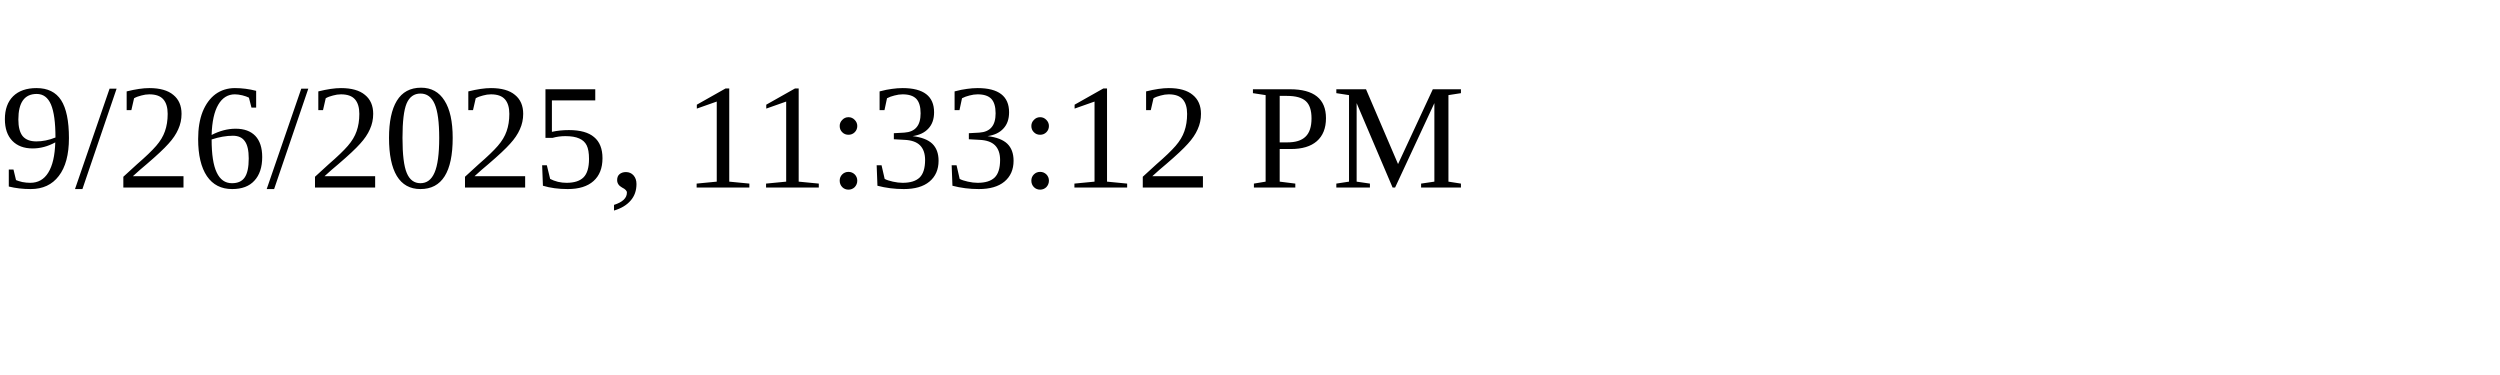
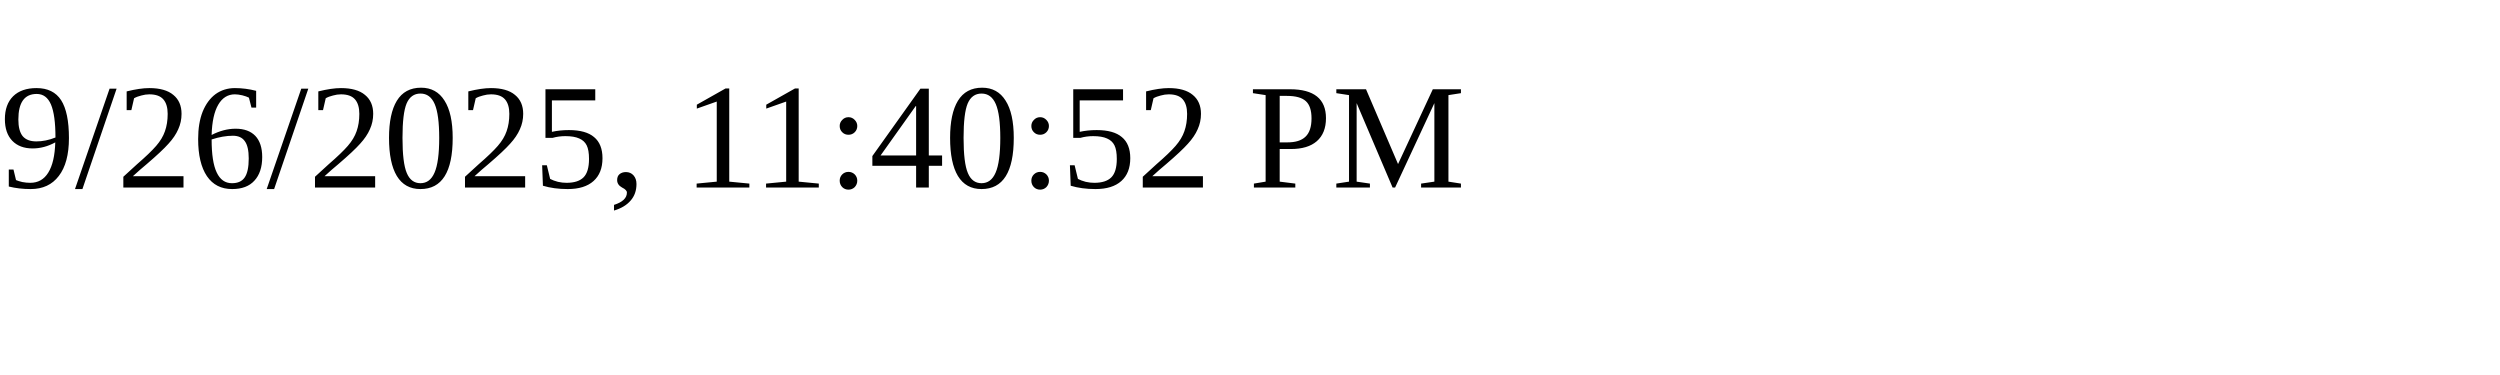
<svg xmlns="http://www.w3.org/2000/svg" height="30" width="200">
-   <text x="0" y="15">9/26/2025, 11:33:12 PM</text>
+   <text x="0" y="15">9/26/2025, 11:40:52 PM</text>
</svg>
